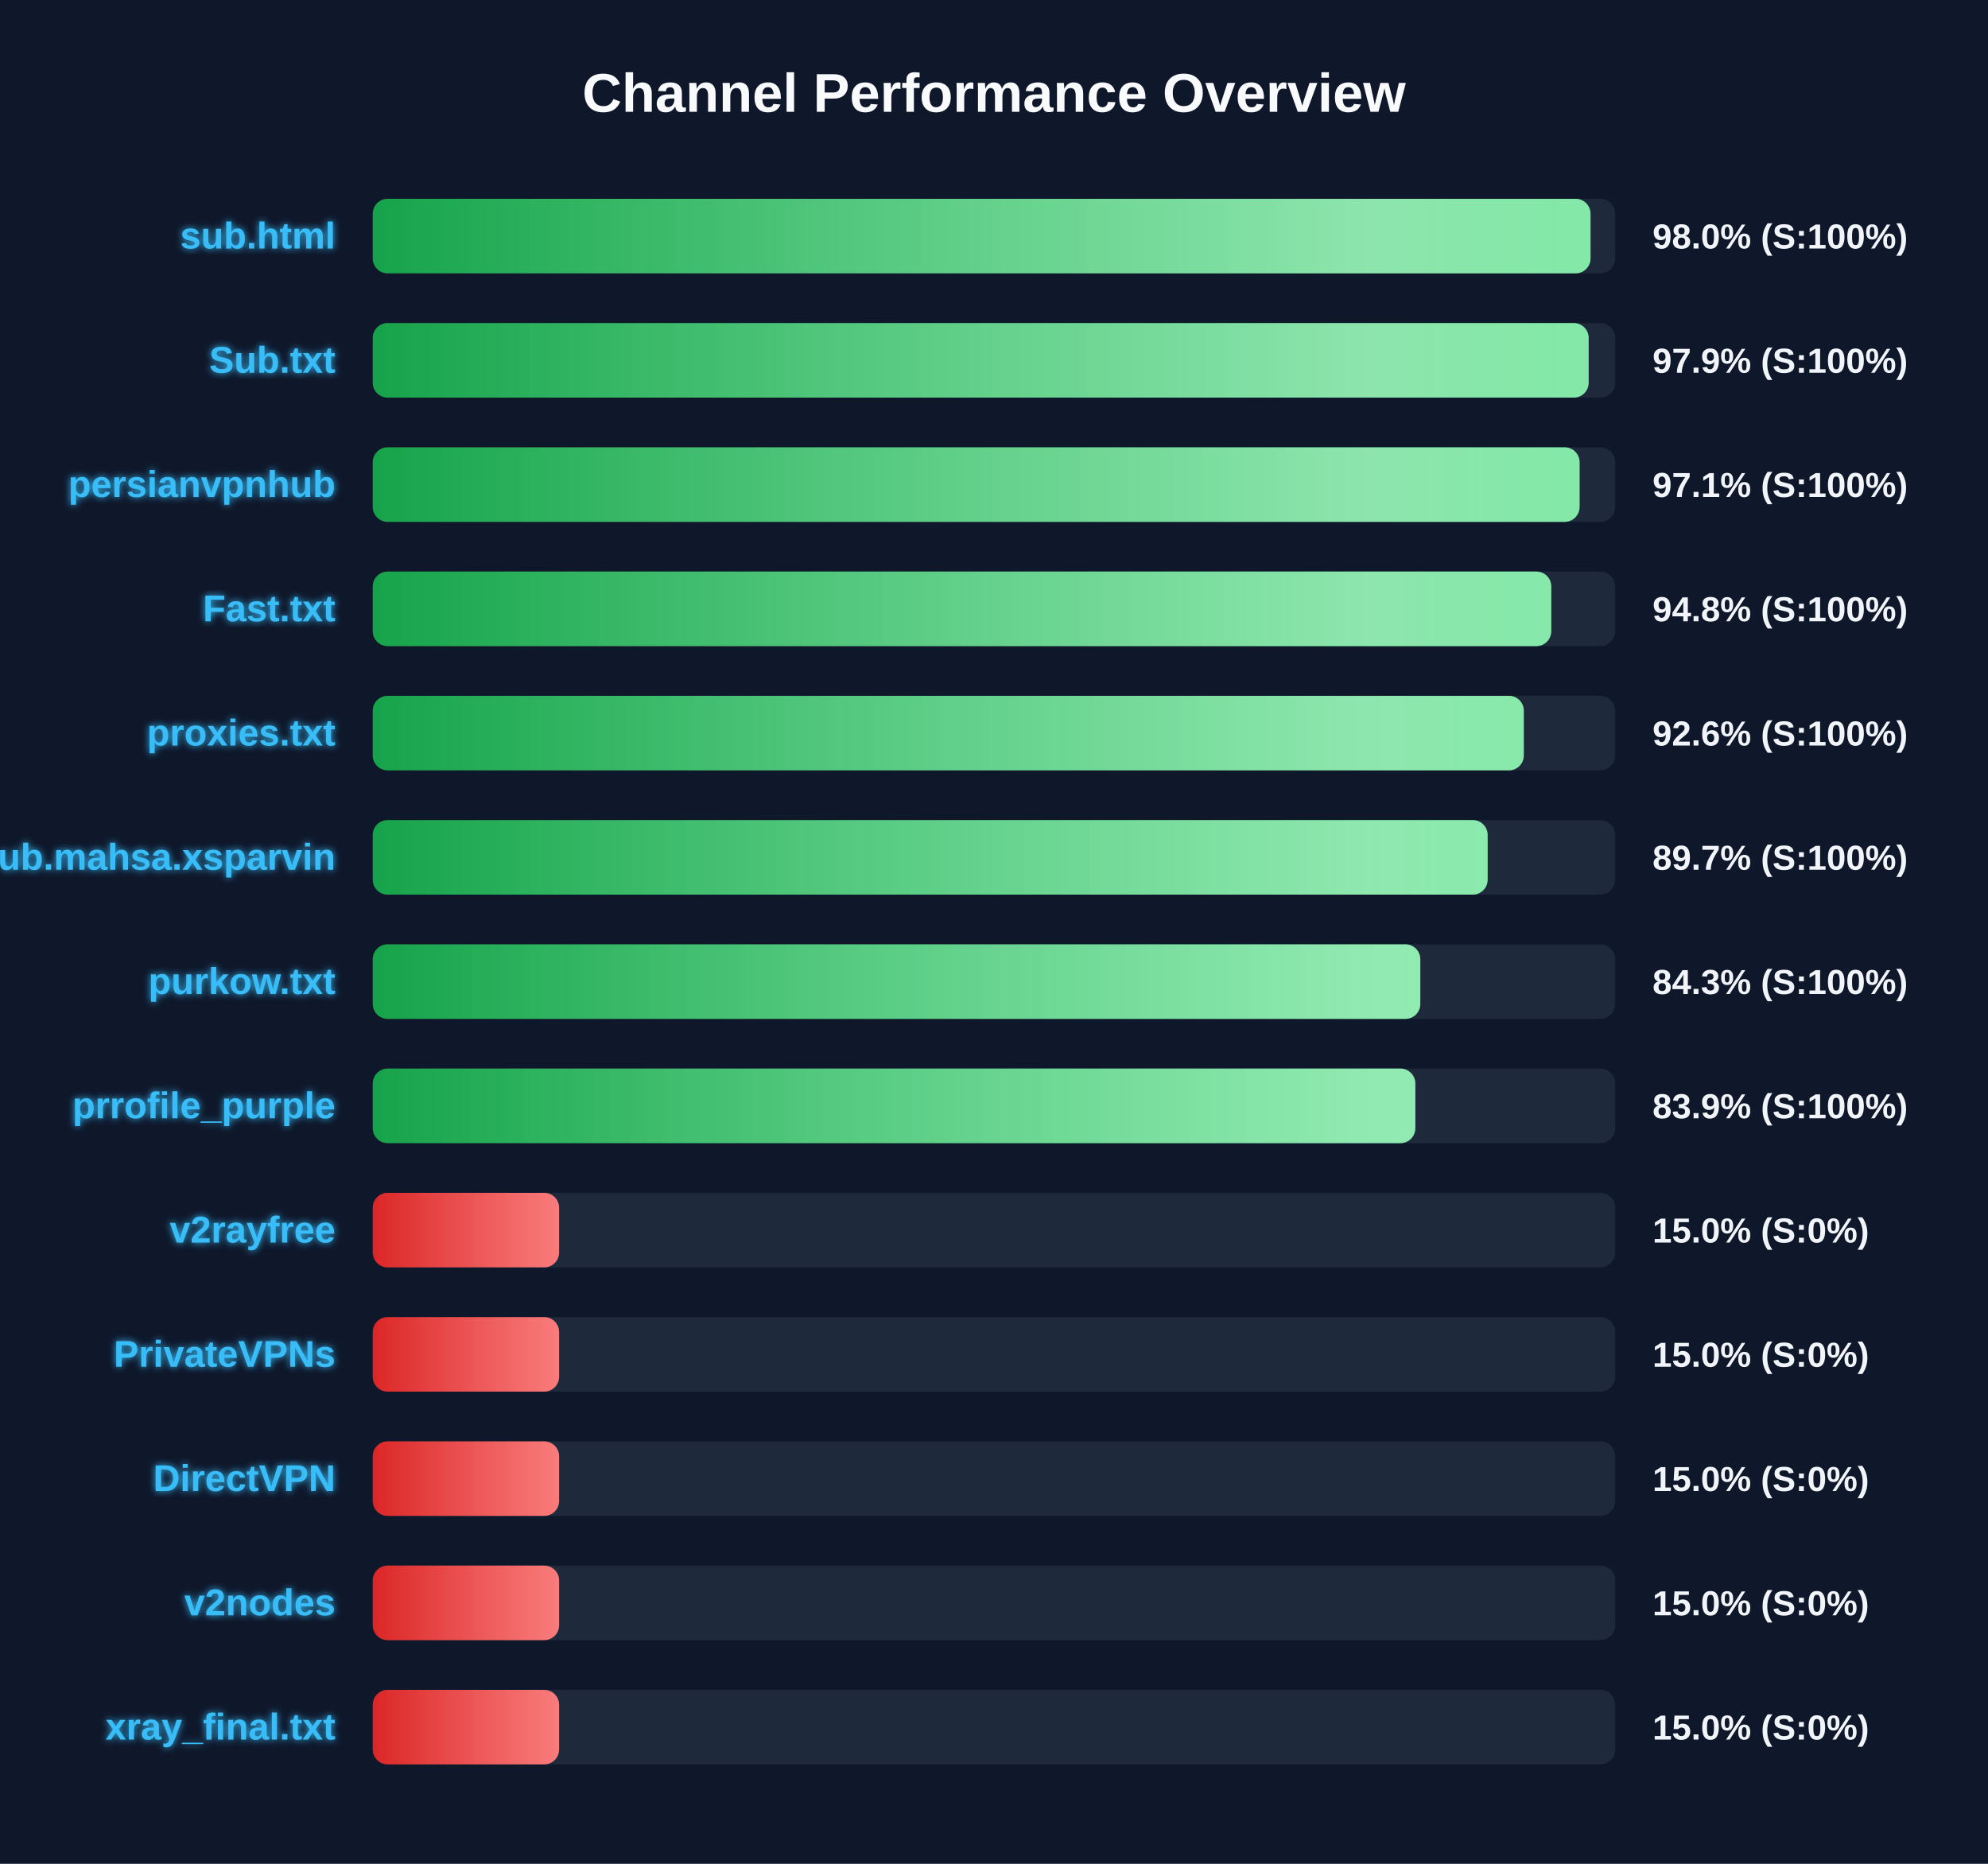
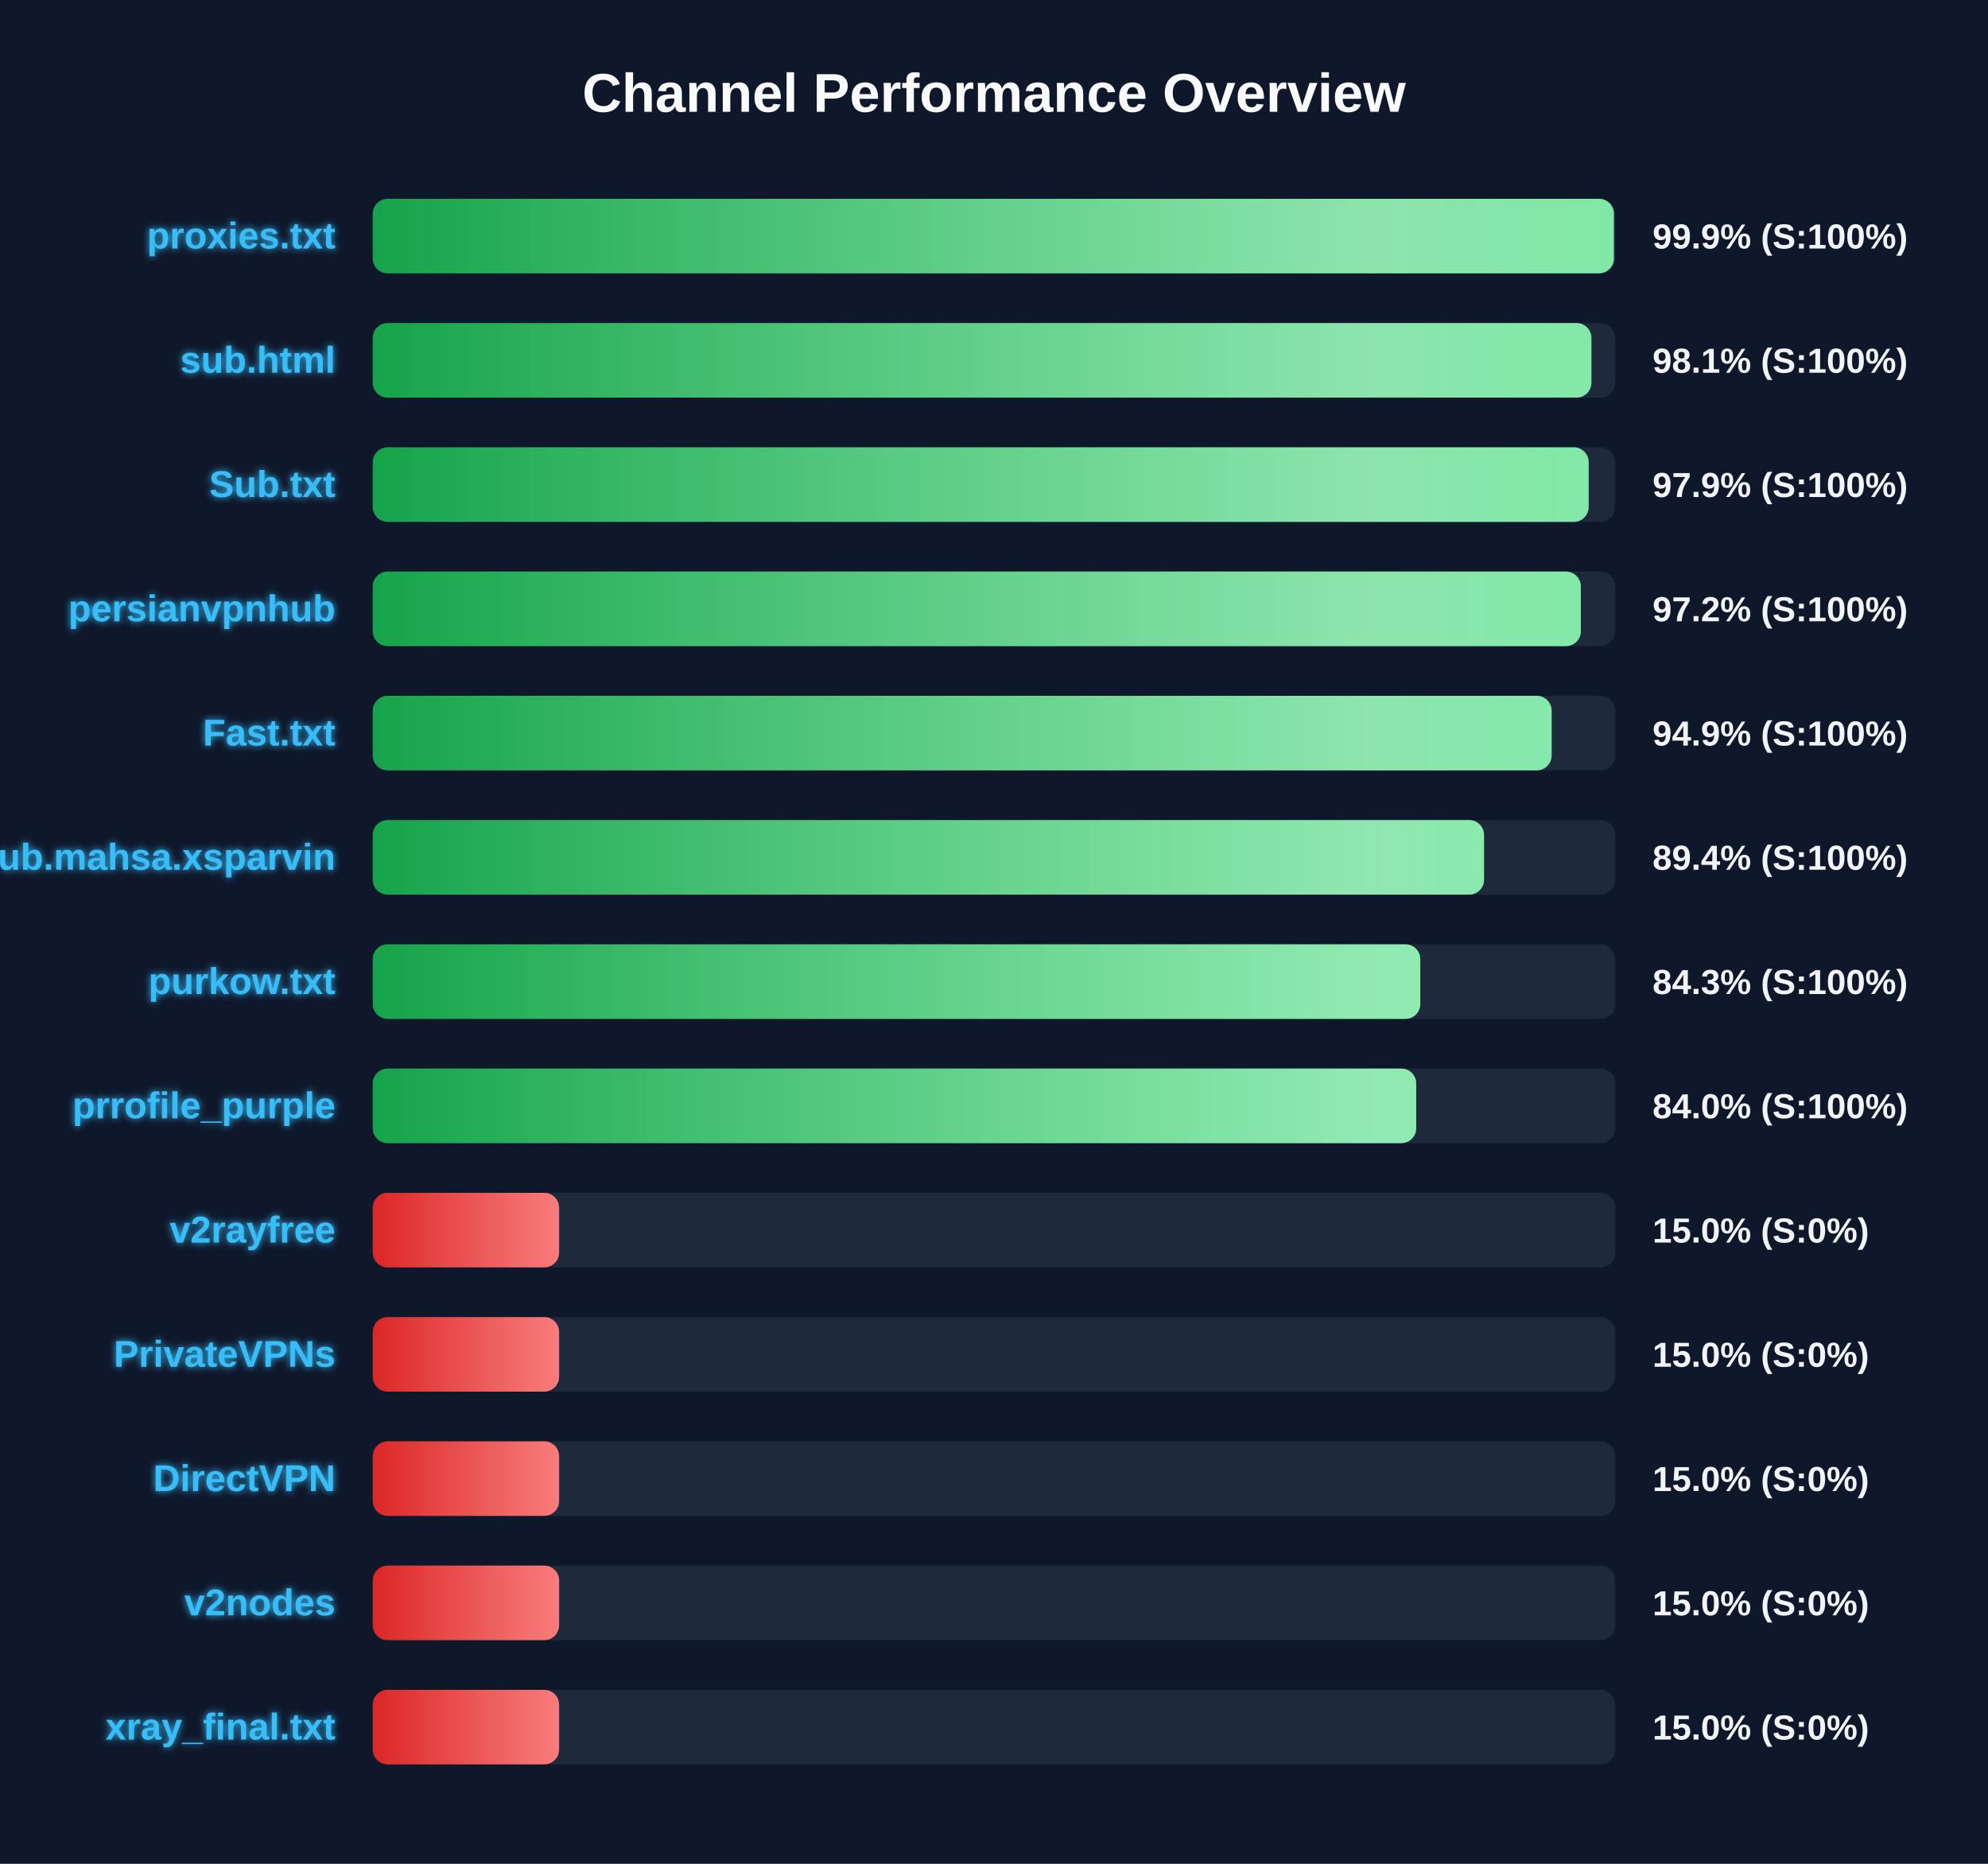
<svg xmlns="http://www.w3.org/2000/svg" width="800" height="750" version="1.1">
  <defs>
    <linearGradient id="grad-green" x1="0%" y1="0%" x2="100%" y2="0%">
      <stop offset="0%" stop-color="#16a34a" />
      <stop offset="100%" stop-color="#4ade80" />
    </linearGradient>
    <linearGradient id="grad-yellow" x1="0%" y1="0%" x2="100%" y2="0%">
      <stop offset="0%" stop-color="#ca8a04" />
      <stop offset="100%" stop-color="#fde047" />
    </linearGradient>
    <linearGradient id="grad-red" x1="0%" y1="0%" x2="100%" y2="0%">
      <stop offset="0%" stop-color="#dc2626" />
      <stop offset="100%" stop-color="#f87171" />
    </linearGradient>
    <linearGradient id="shimmer" x1="0%" y1="0%" x2="100%" y2="0%">
      <stop offset="0%" stop-color="rgba(255,255,255,0)" />
      <stop offset="50%" stop-color="rgba(255,255,255,0.4)" />
      <stop offset="100%" stop-color="rgba(255,255,255,0)" />
    </linearGradient>
    <filter id="glow" x="-20%" y="-20%" width="140%" height="140%">
      <feGaussianBlur stdDeviation="1.5" result="blur" />
      <feComposite in="SourceGraphic" in2="blur" operator="over" />
    </filter>
  </defs>
  <style>
        .bg-rect { fill: #0f172a; }
        .title { font: bold 22px 'Segoe UI', Arial, sans-serif; fill: #f8fafc; }
        .row { font: bold 15px 'Segoe UI', Arial, sans-serif; fill: #38bdf8; filter: url(#glow); }
        .score { font: bold 14px 'Segoe UI', Arial, sans-serif; fill: #f1f5f9; }
        @keyframes shimmer-anim {
            0% { transform: translateX(-100%); }
            100% { transform: translateX(200%); }
        }
        .shimmer-rect {
            animation: shimmer-anim 2.5s infinite linear;
        }
    </style>
  <rect width="100%" height="100%" class="bg-rect" />
  <text x="400" y="45" text-anchor="middle" class="title">Channel Performance Overview</text>
  <rect x="150" y="80" width="500" height="30" fill="#1e293b" rx="6" />
  <clipPath id="clip-0">
-     <rect x="150" y="80" width="490.05" height="30" rx="6" />
+     <rect x="150" y="80" width="499.45" height="30" rx="6" />
  </clipPath>
-   <rect x="150" y="80" width="490.05" height="30" fill="url(#grad-green)" rx="6" />
+   <rect x="150" y="80" width="499.45" height="30" fill="url(#grad-green)" rx="6" />
  <g clip-path="url(#clip-0)">
    <rect x="150" y="80" width="100%" height="30" fill="url(#shimmer)" class="shimmer-rect" />
  </g>
-   <text x="135" y="100" text-anchor="end" class="row">sub.html</text>
-   <text x="665" y="100" text-anchor="start" class="score">98.0% (S:100%)</text>
+   <text x="135" y="100" text-anchor="end" class="row">proxies.txt</text>
+   <text x="665" y="100" text-anchor="start" class="score">99.9% (S:100%)</text>
  <rect x="150" y="130" width="500" height="30" fill="#1e293b" rx="6" />
  <clipPath id="clip-1">
-     <rect x="150" y="130" width="489.3" height="30" rx="6" />
+     <rect x="150" y="130" width="490.4" height="30" rx="6" />
  </clipPath>
-   <rect x="150" y="130" width="489.3" height="30" fill="url(#grad-green)" rx="6" />
+   <rect x="150" y="130" width="490.4" height="30" fill="url(#grad-green)" rx="6" />
  <g clip-path="url(#clip-1)">
    <rect x="150" y="130" width="100%" height="30" fill="url(#shimmer)" class="shimmer-rect" />
  </g>
-   <text x="135" y="150" text-anchor="end" class="row">Sub.txt</text>
-   <text x="665" y="150" text-anchor="start" class="score">97.9% (S:100%)</text>
+   <text x="135" y="150" text-anchor="end" class="row">sub.html</text>
+   <text x="665" y="150" text-anchor="start" class="score">98.1% (S:100%)</text>
  <rect x="150" y="180" width="500" height="30" fill="#1e293b" rx="6" />
  <clipPath id="clip-2">
-     <rect x="150" y="180" width="485.65" height="30" rx="6" />
+     <rect x="150" y="180" width="489.3" height="30" rx="6" />
  </clipPath>
-   <rect x="150" y="180" width="485.65" height="30" fill="url(#grad-green)" rx="6" />
+   <rect x="150" y="180" width="489.3" height="30" fill="url(#grad-green)" rx="6" />
  <g clip-path="url(#clip-2)">
    <rect x="150" y="180" width="100%" height="30" fill="url(#shimmer)" class="shimmer-rect" />
  </g>
-   <text x="135" y="200" text-anchor="end" class="row">persianvpnhub</text>
-   <text x="665" y="200" text-anchor="start" class="score">97.1% (S:100%)</text>
+   <text x="135" y="200" text-anchor="end" class="row">Sub.txt</text>
+   <text x="665" y="200" text-anchor="start" class="score">97.9% (S:100%)</text>
  <rect x="150" y="230" width="500" height="30" fill="#1e293b" rx="6" />
  <clipPath id="clip-3">
-     <rect x="150" y="230" width="474.25" height="30" rx="6" />
+     <rect x="150" y="230" width="486.15" height="30" rx="6" />
  </clipPath>
-   <rect x="150" y="230" width="474.25" height="30" fill="url(#grad-green)" rx="6" />
+   <rect x="150" y="230" width="486.15" height="30" fill="url(#grad-green)" rx="6" />
  <g clip-path="url(#clip-3)">
    <rect x="150" y="230" width="100%" height="30" fill="url(#shimmer)" class="shimmer-rect" />
  </g>
-   <text x="135" y="250" text-anchor="end" class="row">Fast.txt</text>
-   <text x="665" y="250" text-anchor="start" class="score">94.8% (S:100%)</text>
+   <text x="135" y="250" text-anchor="end" class="row">persianvpnhub</text>
+   <text x="665" y="250" text-anchor="start" class="score">97.2% (S:100%)</text>
  <rect x="150" y="280" width="500" height="30" fill="#1e293b" rx="6" />
  <clipPath id="clip-4">
-     <rect x="150" y="280" width="463.2" height="30" rx="6" />
+     <rect x="150" y="280" width="474.4" height="30" rx="6" />
  </clipPath>
-   <rect x="150" y="280" width="463.2" height="30" fill="url(#grad-green)" rx="6" />
+   <rect x="150" y="280" width="474.4" height="30" fill="url(#grad-green)" rx="6" />
  <g clip-path="url(#clip-4)">
    <rect x="150" y="280" width="100%" height="30" fill="url(#shimmer)" class="shimmer-rect" />
  </g>
-   <text x="135" y="300" text-anchor="end" class="row">proxies.txt</text>
-   <text x="665" y="300" text-anchor="start" class="score">92.6% (S:100%)</text>
+   <text x="135" y="300" text-anchor="end" class="row">Fast.txt</text>
+   <text x="665" y="300" text-anchor="start" class="score">94.9% (S:100%)</text>
  <rect x="150" y="330" width="500" height="30" fill="#1e293b" rx="6" />
  <clipPath id="clip-5">
-     <rect x="150" y="330" width="448.65" height="30" rx="6" />
+     <rect x="150" y="330" width="447.2" height="30" rx="6" />
  </clipPath>
-   <rect x="150" y="330" width="448.65" height="30" fill="url(#grad-green)" rx="6" />
+   <rect x="150" y="330" width="447.2" height="30" fill="url(#grad-green)" rx="6" />
  <g clip-path="url(#clip-5)">
    <rect x="150" y="330" width="100%" height="30" fill="url(#shimmer)" class="shimmer-rect" />
  </g>
  <text x="135" y="350" text-anchor="end" class="row">Sub.mahsa.xsparvin</text>
-   <text x="665" y="350" text-anchor="start" class="score">89.7% (S:100%)</text>
+   <text x="665" y="350" text-anchor="start" class="score">89.4% (S:100%)</text>
  <rect x="150" y="380" width="500" height="30" fill="#1e293b" rx="6" />
  <clipPath id="clip-6">
    <rect x="150" y="380" width="421.55" height="30" rx="6" />
  </clipPath>
  <rect x="150" y="380" width="421.55" height="30" fill="url(#grad-green)" rx="6" />
  <g clip-path="url(#clip-6)">
    <rect x="150" y="380" width="100%" height="30" fill="url(#shimmer)" class="shimmer-rect" />
  </g>
  <text x="135" y="400" text-anchor="end" class="row">purkow.txt</text>
  <text x="665" y="400" text-anchor="start" class="score">84.3% (S:100%)</text>
  <rect x="150" y="430" width="500" height="30" fill="#1e293b" rx="6" />
  <clipPath id="clip-7">
-     <rect x="150" y="430" width="419.55" height="30" rx="6" />
+     <rect x="150" y="430" width="419.9" height="30" rx="6" />
  </clipPath>
-   <rect x="150" y="430" width="419.55" height="30" fill="url(#grad-green)" rx="6" />
+   <rect x="150" y="430" width="419.9" height="30" fill="url(#grad-green)" rx="6" />
  <g clip-path="url(#clip-7)">
    <rect x="150" y="430" width="100%" height="30" fill="url(#shimmer)" class="shimmer-rect" />
  </g>
  <text x="135" y="450" text-anchor="end" class="row">prrofile_purple</text>
-   <text x="665" y="450" text-anchor="start" class="score">83.9% (S:100%)</text>
+   <text x="665" y="450" text-anchor="start" class="score">84.0% (S:100%)</text>
  <rect x="150" y="480" width="500" height="30" fill="#1e293b" rx="6" />
  <clipPath id="clip-8">
    <rect x="150" y="480" width="75.0" height="30" rx="6" />
  </clipPath>
  <rect x="150" y="480" width="75.0" height="30" fill="url(#grad-red)" rx="6" />
  <g clip-path="url(#clip-8)">
    <rect x="150" y="480" width="100%" height="30" fill="url(#shimmer)" class="shimmer-rect" />
  </g>
  <text x="135" y="500" text-anchor="end" class="row">v2rayfree</text>
  <text x="665" y="500" text-anchor="start" class="score">15.0% (S:0%)</text>
  <rect x="150" y="530" width="500" height="30" fill="#1e293b" rx="6" />
  <clipPath id="clip-9">
    <rect x="150" y="530" width="75.0" height="30" rx="6" />
  </clipPath>
  <rect x="150" y="530" width="75.0" height="30" fill="url(#grad-red)" rx="6" />
  <g clip-path="url(#clip-9)">
    <rect x="150" y="530" width="100%" height="30" fill="url(#shimmer)" class="shimmer-rect" />
  </g>
  <text x="135" y="550" text-anchor="end" class="row">PrivateVPNs</text>
  <text x="665" y="550" text-anchor="start" class="score">15.0% (S:0%)</text>
  <rect x="150" y="580" width="500" height="30" fill="#1e293b" rx="6" />
  <clipPath id="clip-10">
    <rect x="150" y="580" width="75.0" height="30" rx="6" />
  </clipPath>
  <rect x="150" y="580" width="75.0" height="30" fill="url(#grad-red)" rx="6" />
  <g clip-path="url(#clip-10)">
    <rect x="150" y="580" width="100%" height="30" fill="url(#shimmer)" class="shimmer-rect" />
  </g>
  <text x="135" y="600" text-anchor="end" class="row">DirectVPN</text>
  <text x="665" y="600" text-anchor="start" class="score">15.0% (S:0%)</text>
  <rect x="150" y="630" width="500" height="30" fill="#1e293b" rx="6" />
  <clipPath id="clip-11">
    <rect x="150" y="630" width="75.0" height="30" rx="6" />
  </clipPath>
  <rect x="150" y="630" width="75.0" height="30" fill="url(#grad-red)" rx="6" />
  <g clip-path="url(#clip-11)">
    <rect x="150" y="630" width="100%" height="30" fill="url(#shimmer)" class="shimmer-rect" />
  </g>
  <text x="135" y="650" text-anchor="end" class="row">v2nodes</text>
  <text x="665" y="650" text-anchor="start" class="score">15.0% (S:0%)</text>
  <rect x="150" y="680" width="500" height="30" fill="#1e293b" rx="6" />
  <clipPath id="clip-12">
    <rect x="150" y="680" width="75.0" height="30" rx="6" />
  </clipPath>
  <rect x="150" y="680" width="75.0" height="30" fill="url(#grad-red)" rx="6" />
  <g clip-path="url(#clip-12)">
    <rect x="150" y="680" width="100%" height="30" fill="url(#shimmer)" class="shimmer-rect" />
  </g>
  <text x="135" y="700" text-anchor="end" class="row">xray_final.txt</text>
  <text x="665" y="700" text-anchor="start" class="score">15.0% (S:0%)</text>
</svg>
